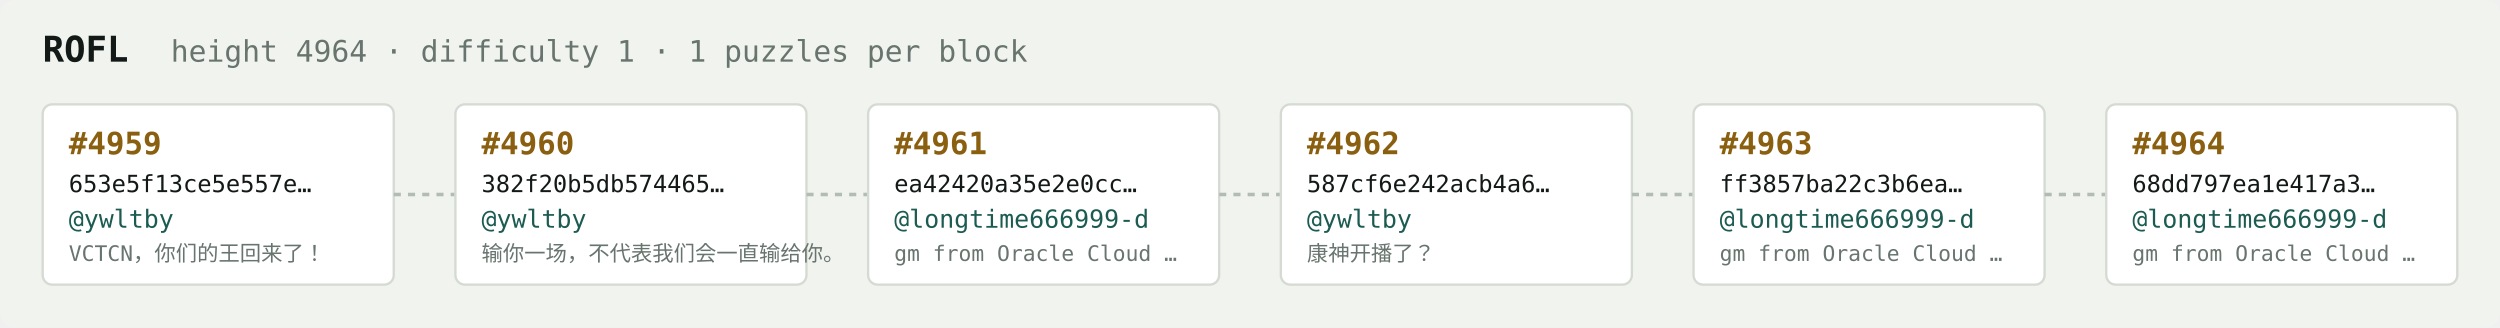
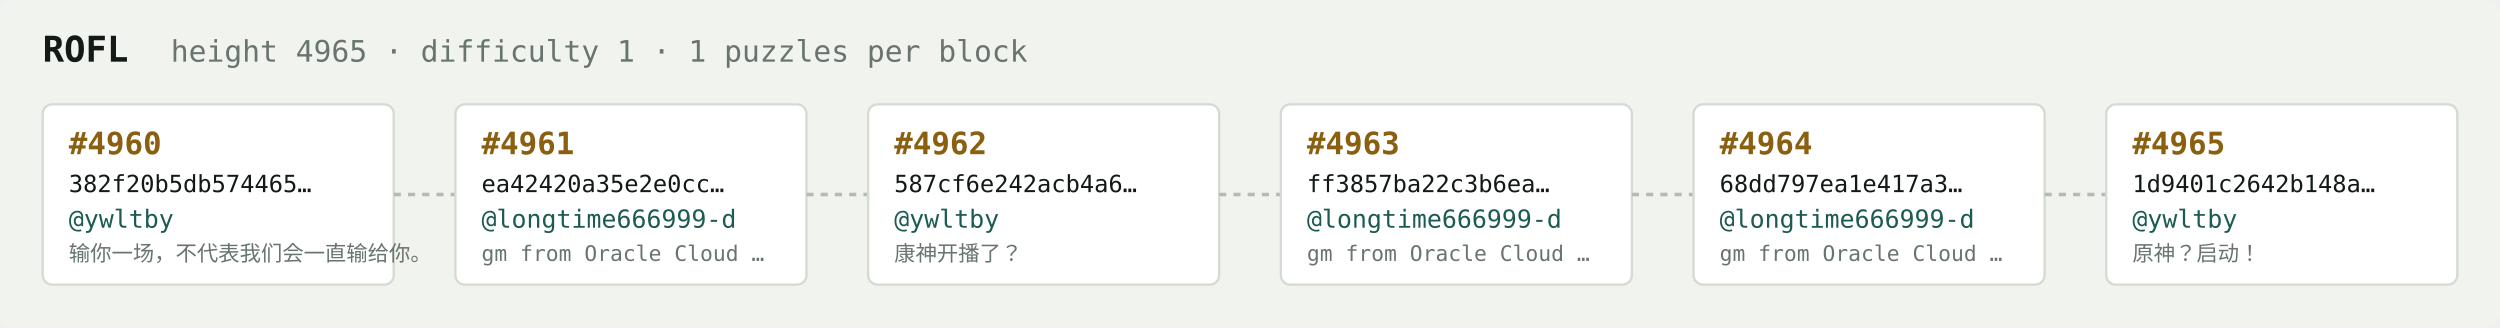
<svg xmlns="http://www.w3.org/2000/svg" width="1054" height="138" viewBox="0 0 1054 138" font-family="ui-monospace,SFMono-Regular,Menlo,monospace">
  <rect fill="#f1f3ef" width="1054" height="138" rx="6" />
  <text x="18" y="26" fill="#121916" font-size="15" font-weight="700">ROFL</text>
-   <text x="72" y="26" fill="#68746e" font-size="12.5">height 4964 · difficulty 1 · 1 puzzles per block</text>
+   <text x="72" y="26" fill="#68746e" font-size="12.5">height 4965 · difficulty 1 · 1 puzzles per block</text>
  <rect x="18" y="44" width="148" height="76" rx="4" fill="#ffffff" stroke="#d5dbd2" stroke-width="1" />
-   <text x="29" y="65" fill="#8a5f10" font-size="13" font-weight="700">#4959</text>
-   <text x="29" y="81" fill="#121916" font-size="10">653e5f13ce5e557e…</text>
+   <text x="29" y="65" fill="#8a5f10" font-size="13" font-weight="700">#4960</text>
+   <text x="29" y="81" fill="#121916" font-size="10">382f20b5db574465…</text>
  <text x="29" y="96" fill="#1c5b52" font-size="10.5">@ywltby</text>
-   <text x="29" y="110" fill="#68746e" font-size="9">VCTCN，你们的王回来了！</text>
+   <text x="29" y="110" fill="#68746e" font-size="9">输你一场，不代表我们会一直输给你。</text>
  <line x1="166" y1="82.0" x2="192" y2="82.0" stroke="#b3bcb4" stroke-width="1.5" stroke-dasharray="3 3" />
  <rect x="192" y="44" width="148" height="76" rx="4" fill="#ffffff" stroke="#d5dbd2" stroke-width="1" />
-   <text x="203" y="65" fill="#8a5f10" font-size="13" font-weight="700">#4960</text>
-   <text x="203" y="81" fill="#121916" font-size="10">382f20b5db574465…</text>
-   <text x="203" y="96" fill="#1c5b52" font-size="10.5">@ywltby</text>
-   <text x="203" y="110" fill="#68746e" font-size="9">输你一场，不代表我们会一直输给你。</text>
+   <text x="203" y="65" fill="#8a5f10" font-size="13" font-weight="700">#4961</text>
+   <text x="203" y="81" fill="#121916" font-size="10">ea42420a35e2e0cc…</text>
+   <text x="203" y="96" fill="#1c5b52" font-size="10.5">@longtime666999-d</text>
+   <text x="203" y="110" fill="#68746e" font-size="9">gm from Oracle Cloud …</text>
  <line x1="340" y1="82.0" x2="366" y2="82.0" stroke="#b3bcb4" stroke-width="1.5" stroke-dasharray="3 3" />
  <rect x="366" y="44" width="148" height="76" rx="4" fill="#ffffff" stroke="#d5dbd2" stroke-width="1" />
-   <text x="377" y="65" fill="#8a5f10" font-size="13" font-weight="700">#4961</text>
-   <text x="377" y="81" fill="#121916" font-size="10">ea42420a35e2e0cc…</text>
-   <text x="377" y="96" fill="#1c5b52" font-size="10.5">@longtime666999-d</text>
-   <text x="377" y="110" fill="#68746e" font-size="9">gm from Oracle Cloud …</text>
+   <text x="377" y="65" fill="#8a5f10" font-size="13" font-weight="700">#4962</text>
+   <text x="377" y="81" fill="#121916" font-size="10">587cf6e242acb4a6…</text>
+   <text x="377" y="96" fill="#1c5b52" font-size="10.5">@ywltby</text>
+   <text x="377" y="110" fill="#68746e" font-size="9">康神开播了？</text>
  <line x1="514" y1="82.0" x2="540" y2="82.0" stroke="#b3bcb4" stroke-width="1.5" stroke-dasharray="3 3" />
  <rect x="540" y="44" width="148" height="76" rx="4" fill="#ffffff" stroke="#d5dbd2" stroke-width="1" />
-   <text x="551" y="65" fill="#8a5f10" font-size="13" font-weight="700">#4962</text>
-   <text x="551" y="81" fill="#121916" font-size="10">587cf6e242acb4a6…</text>
-   <text x="551" y="96" fill="#1c5b52" font-size="10.5">@ywltby</text>
-   <text x="551" y="110" fill="#68746e" font-size="9">康神开播了？</text>
+   <text x="551" y="65" fill="#8a5f10" font-size="13" font-weight="700">#4963</text>
+   <text x="551" y="81" fill="#121916" font-size="10">ff3857ba22c3b6ea…</text>
+   <text x="551" y="96" fill="#1c5b52" font-size="10.5">@longtime666999-d</text>
+   <text x="551" y="110" fill="#68746e" font-size="9">gm from Oracle Cloud …</text>
  <line x1="688" y1="82.0" x2="714" y2="82.0" stroke="#b3bcb4" stroke-width="1.5" stroke-dasharray="3 3" />
  <rect x="714" y="44" width="148" height="76" rx="4" fill="#ffffff" stroke="#d5dbd2" stroke-width="1" />
-   <text x="725" y="65" fill="#8a5f10" font-size="13" font-weight="700">#4963</text>
-   <text x="725" y="81" fill="#121916" font-size="10">ff3857ba22c3b6ea…</text>
+   <text x="725" y="65" fill="#8a5f10" font-size="13" font-weight="700">#4964</text>
+   <text x="725" y="81" fill="#121916" font-size="10">68dd797ea1e417a3…</text>
  <text x="725" y="96" fill="#1c5b52" font-size="10.5">@longtime666999-d</text>
  <text x="725" y="110" fill="#68746e" font-size="9">gm from Oracle Cloud …</text>
  <line x1="862" y1="82.0" x2="888" y2="82.0" stroke="#b3bcb4" stroke-width="1.5" stroke-dasharray="3 3" />
  <rect x="888" y="44" width="148" height="76" rx="4" fill="#ffffff" stroke="#d5dbd2" stroke-width="1" />
-   <text x="899" y="65" fill="#8a5f10" font-size="13" font-weight="700">#4964</text>
-   <text x="899" y="81" fill="#121916" font-size="10">68dd797ea1e417a3…</text>
-   <text x="899" y="96" fill="#1c5b52" font-size="10.5">@longtime666999-d</text>
-   <text x="899" y="110" fill="#68746e" font-size="9">gm from Oracle Cloud …</text>
+   <text x="899" y="65" fill="#8a5f10" font-size="13" font-weight="700">#4965</text>
+   <text x="899" y="81" fill="#121916" font-size="10">1d9401c2642b148a…</text>
+   <text x="899" y="96" fill="#1c5b52" font-size="10.5">@ywltby</text>
+   <text x="899" y="110" fill="#68746e" font-size="9">原神？启动！</text>
</svg>
